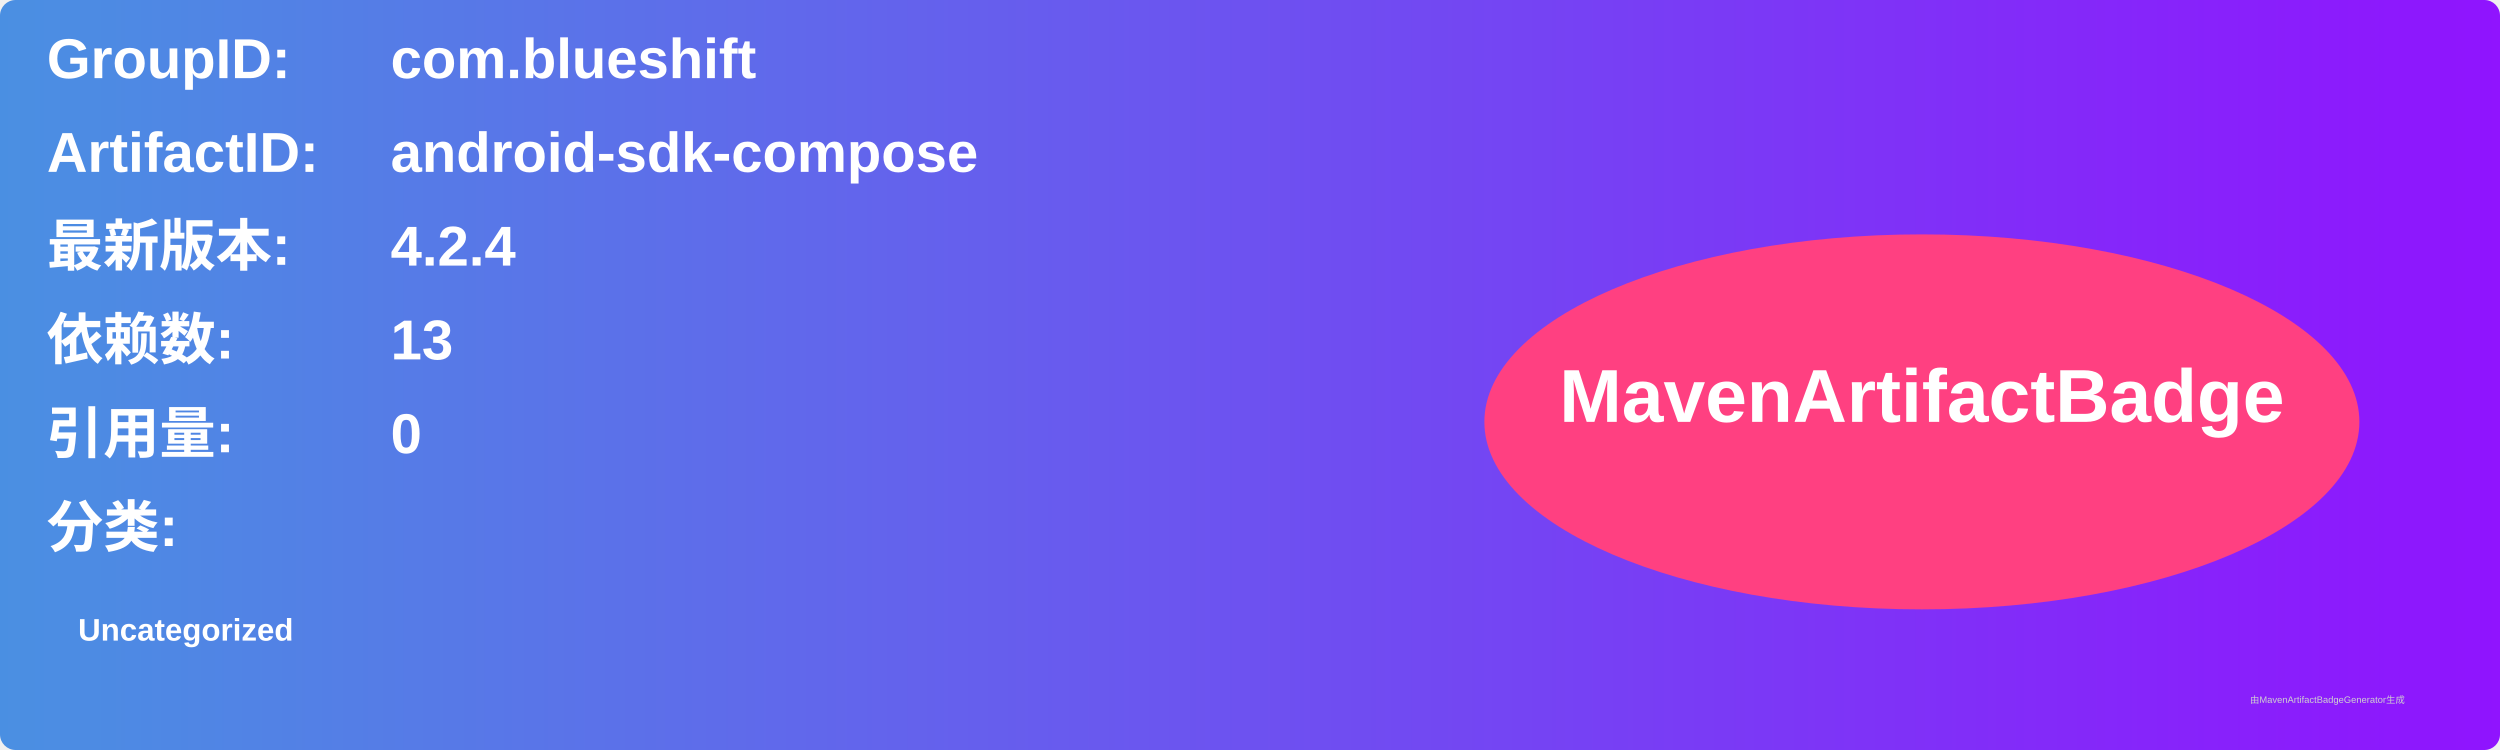
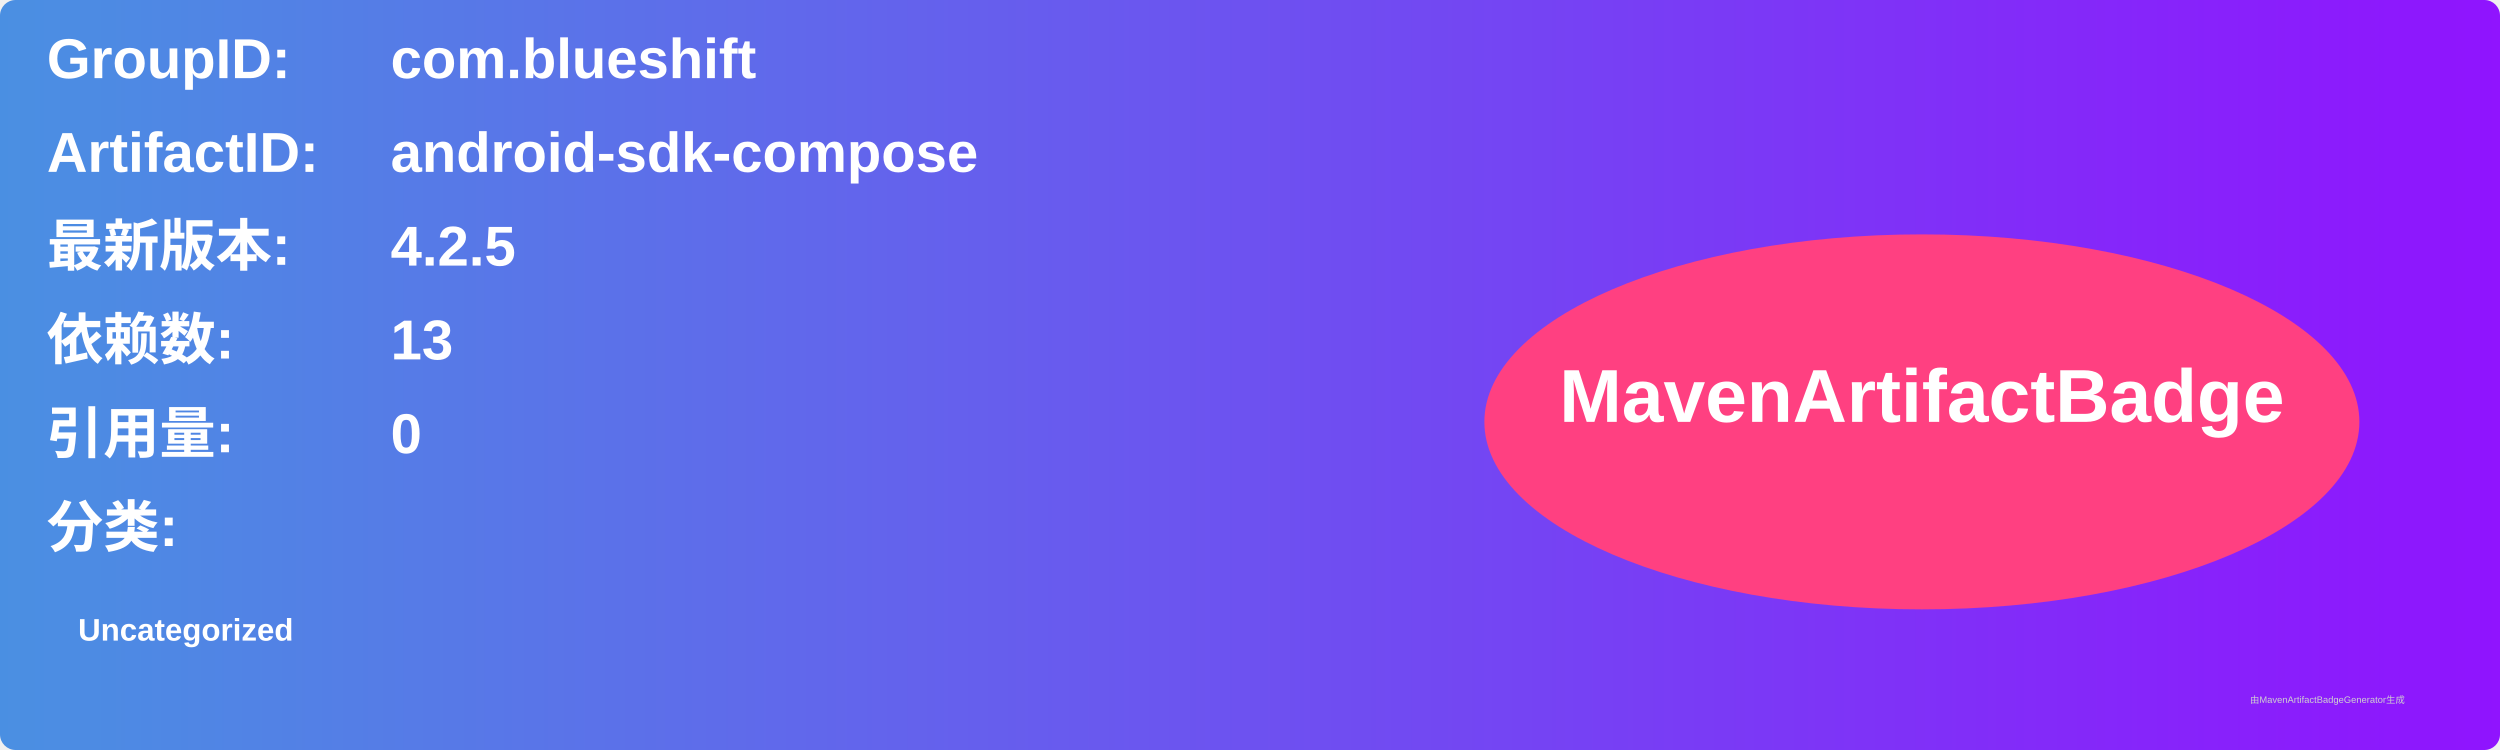
<svg xmlns="http://www.w3.org/2000/svg" width="800" height="240" viewBox="0 0 800 240">
  <linearGradient id="grad" x1="0%" y1="0%" x2="100%" y2="0%">
    <stop offset="0%" stop-color="#4a90e2" />
    <stop offset="100%" stop-color="#9013fe" />
  </linearGradient>
  <rect width="100%" height="100%" rx="5" ry="5" fill="url(#grad)" />
  <g transform="translate(15, 15)">
    <text x="0" y="10" font-family="Arial" font-size="18" fill="white" font-weight="bold" width="260">GroupID:</text>
    <text x="110" y="10" font-family="Arial" font-size="18" fill="white" font-weight="bold" width="460">com.blueshift</text>
    <text x="0" y="40" font-family="Arial" font-size="18" fill="white" font-weight="bold" width="260">ArtifactID:</text>
    <text x="110" y="40" font-family="Arial" font-size="18" fill="white" font-weight="bold" width="460">android-sdk-compose</text>
    <text x="0" y="70" font-family="Arial" font-size="18" fill="white" font-weight="bold">最新版本:</text>
    <text x="110" y="70" font-family="Arial" font-size="18" fill="white" font-weight="bold">
-       <tspan font-weight="bold">4.2.4</tspan>
+       <tspan font-weight="bold">4.2.5</tspan>
    </text>
    <text x="0" y="100" font-family="Arial" font-size="18" fill="white" font-weight="bold">依赖数: </text>
    <text x="110" y="100" font-family="Arial" font-size="18" fill="white">
      <tspan font-weight="bold">13</tspan>
    </text>
    <text x="0" y="130" font-family="Arial" font-size="18" fill="white" font-weight="bold">引用量: </text>
    <text x="110" y="130" font-family="Arial" font-size="18" fill="white">
      <tspan font-weight="bold">0</tspan>
    </text>
    <text x="0" y="160" font-family="Arial" font-size="18" fill="white" font-weight="bold">分类:</text>
    <text x="10" y="190" font-family="Arial" font-size="10" fill="white">
      <tspan font-weight="bold">Uncategorized</tspan>
    </text>
    <ellipse cx="600" cy="120" rx="140" ry="60" fill="#ff4081" />
    <text x="600" y="120" text-anchor="middle" font-family="Arial" font-size="24" fill="white" font-weight="bold">MavenArtifactBadge</text>
  </g>
  <text x="720" y="225" font-family="Arial" font-size="3" fill="#d0d0d0">由MavenArtifactBadgeGenerator生成</text>
</svg>
